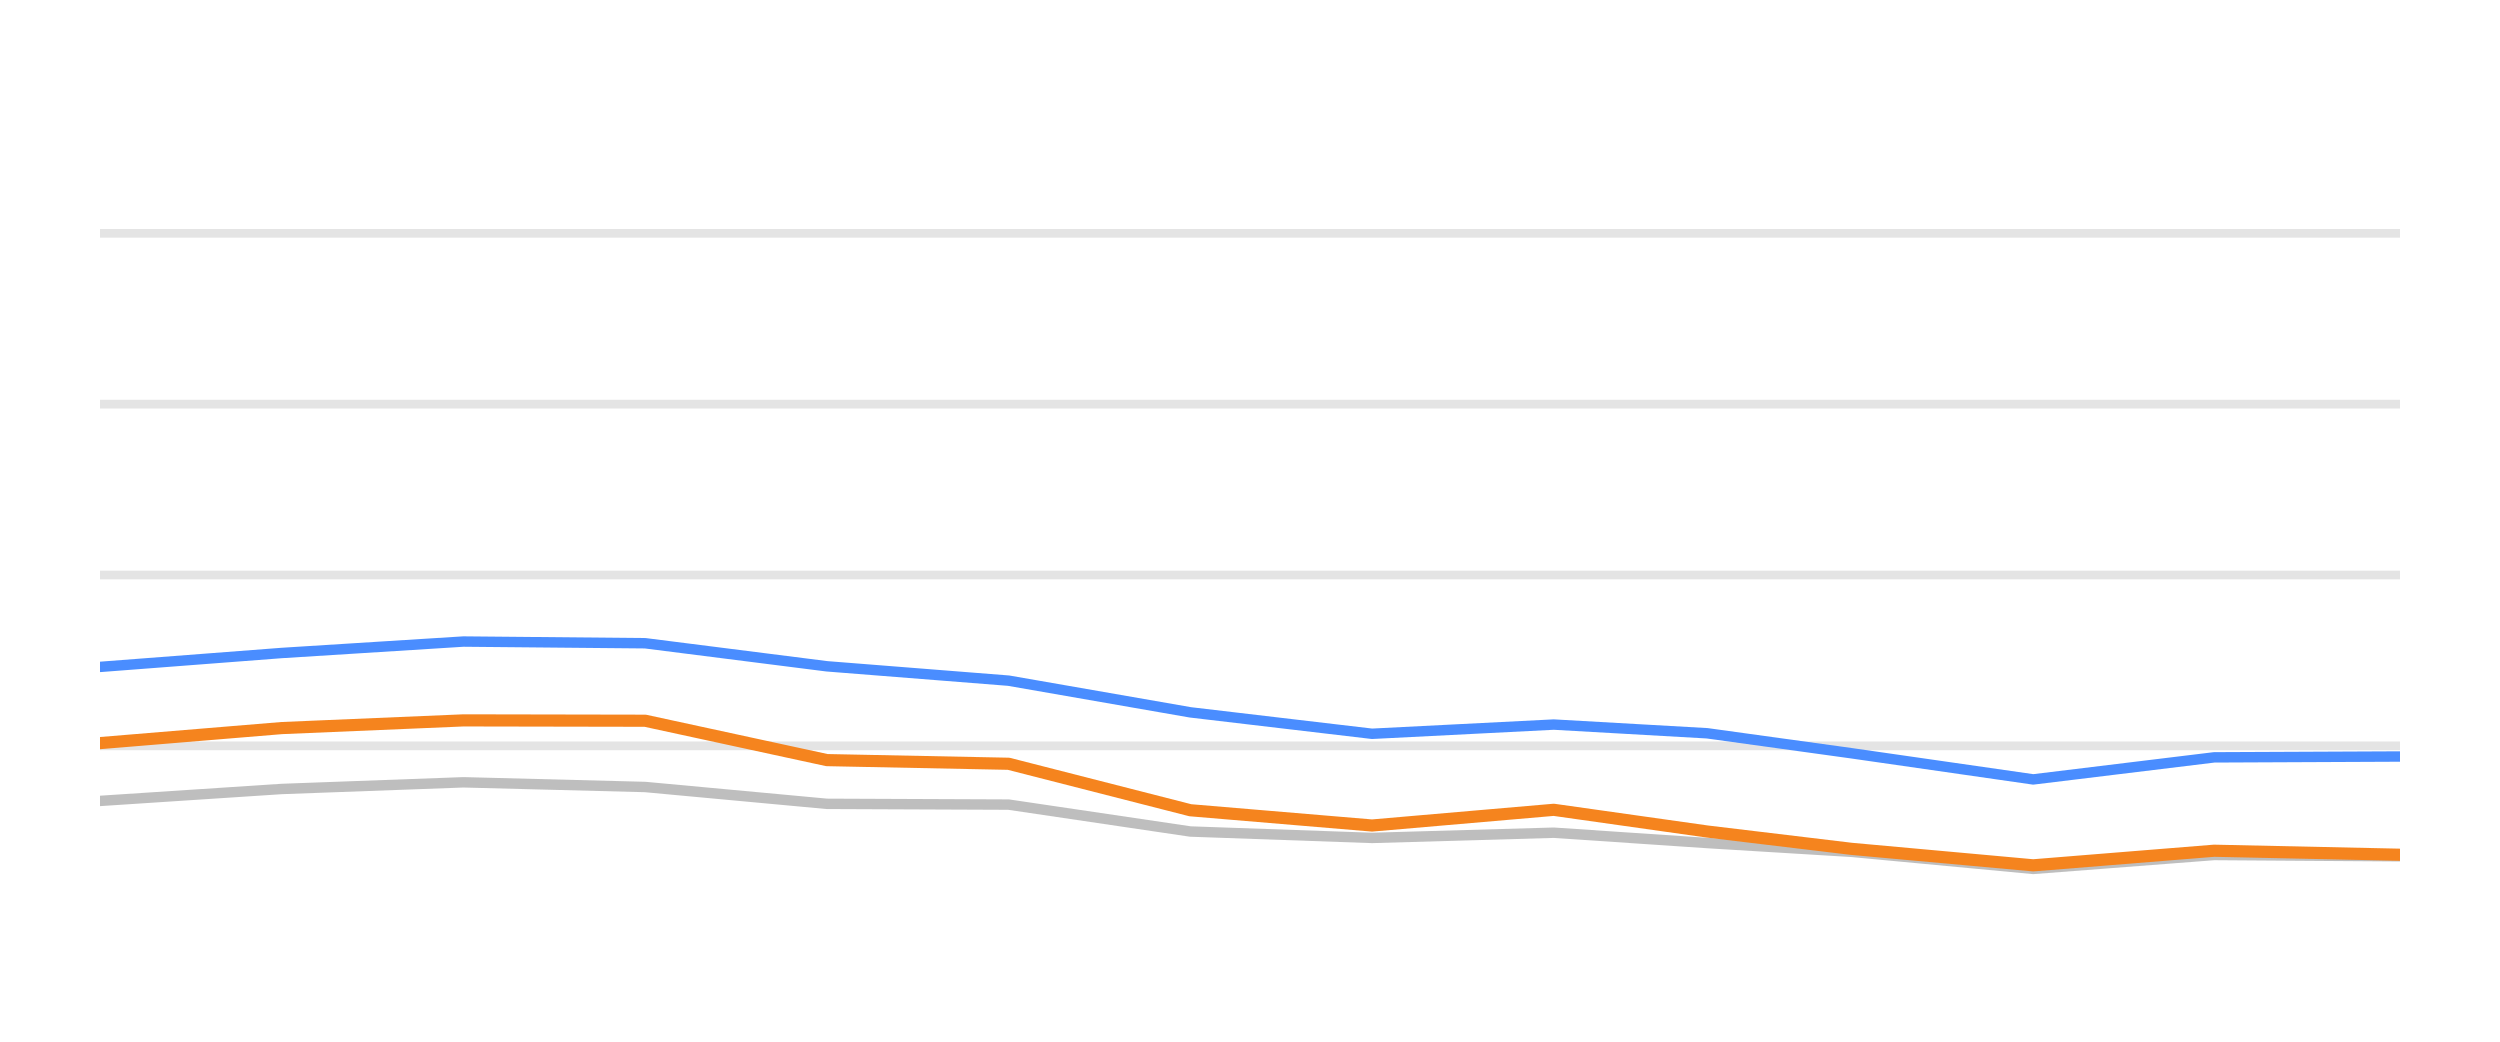
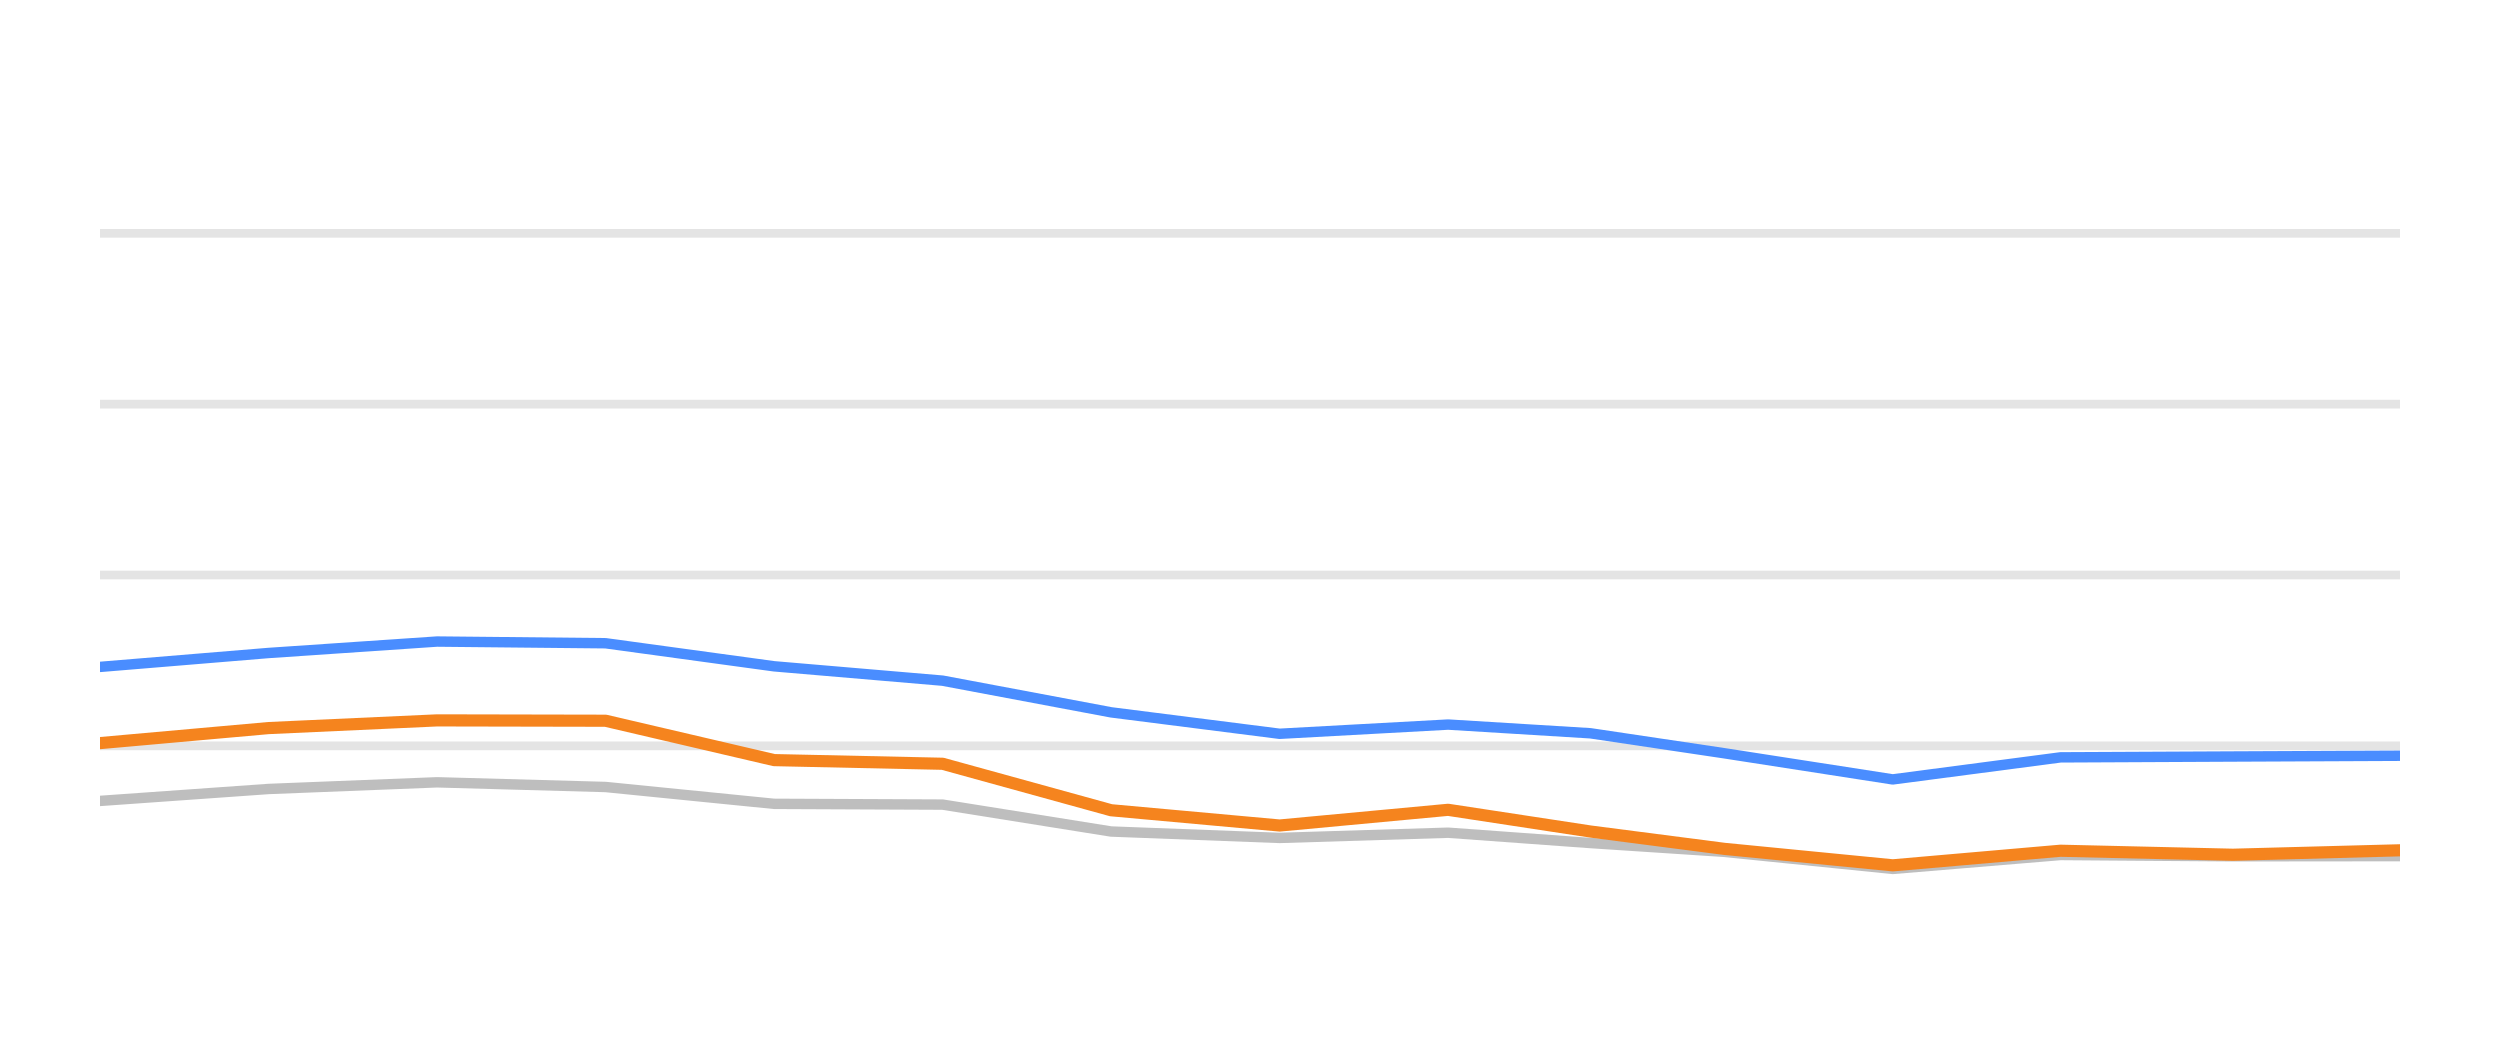
<svg xmlns="http://www.w3.org/2000/svg" width="144pt" height="60pt" viewBox="0 0 144 60" version="1.1">
  <defs>
    <style type="text/css">*{stroke-linejoin: round; stroke-linecap: butt}</style>
  </defs>
  <g id="figure_1">
    <g id="patch_1">
      <path d="M 0 60  L 144 60  L 144 0  L 0 0  L 0 60  z " style="fill: none; opacity: 0" />
    </g>
    <g id="axes_1">
      <g id="patch_2">
        <path d="M 5.76 52.8  L 138.24 52.8  L 138.24 3.6  L 5.76 3.6  L 5.76 52.8  z " style="fill: none" />
      </g>
      <g id="matplotlib.axis_1" />
      <g id="matplotlib.axis_2" />
      <g id="line2d_1">
-         <path d="M 5.76 42.96  L 138.24 42.96  " clip-path="url(#p65d7e6fac9)" style="fill: none; stroke: #b2b2b2; stroke-opacity: 0.35; stroke-width: 0.5; stroke-linecap: square" />
+         <path d="M 5.76 42.96  L 138.24 42.96  " clip-path="url(#pc5abf37020)" style="fill: none; stroke: #b2b2b2; stroke-opacity: 0.35; stroke-width: 0.5; stroke-linecap: square" />
      </g>
      <g id="line2d_2">
-         <path d="M 5.76 33.12  L 138.24 33.12  " clip-path="url(#p65d7e6fac9)" style="fill: none; stroke: #b2b2b2; stroke-opacity: 0.35; stroke-width: 0.5; stroke-linecap: square" />
+         <path d="M 5.76 33.12  L 138.24 33.12  " clip-path="url(#pc5abf37020)" style="fill: none; stroke: #b2b2b2; stroke-opacity: 0.35; stroke-width: 0.5; stroke-linecap: square" />
      </g>
      <g id="line2d_3">
-         <path d="M 5.76 23.28  L 138.24 23.28  " clip-path="url(#p65d7e6fac9)" style="fill: none; stroke: #b2b2b2; stroke-opacity: 0.35; stroke-width: 0.5; stroke-linecap: square" />
+         <path d="M 5.76 23.28  L 138.24 23.28  " clip-path="url(#pc5abf37020)" style="fill: none; stroke: #b2b2b2; stroke-opacity: 0.35; stroke-width: 0.5; stroke-linecap: square" />
      </g>
      <g id="line2d_4">
-         <path d="M 5.76 13.44  L 138.24 13.44  " clip-path="url(#p65d7e6fac9)" style="fill: none; stroke: #b2b2b2; stroke-opacity: 0.35; stroke-width: 0.5; stroke-linecap: square" />
+         <path d="M 5.76 13.44  L 138.24 13.44  " clip-path="url(#pc5abf37020)" style="fill: none; stroke: #b2b2b2; stroke-opacity: 0.35; stroke-width: 0.5; stroke-linecap: square" />
      </g>
      <g id="line2d_5">
-         <path d="M 5.76 46.133  L 16.227 45.445  L 26.694 45.061  L 37.161 45.331  L 47.628 46.301  L 58.095 46.345  L 68.562 47.895  L 79.029 48.264  L 89.496 47.964  L 98.332 48.559  L 106.65 49.066  L 117.112 50.05  L 127.534 49.248  L 138.24 49.322  " clip-path="url(#p65d7e6fac9)" style="fill: none; stroke: #bebebe; stroke-width: 0.6; stroke-linecap: round" />
+         <path d="M 5.76 46.133  L 15.466 45.445  L 25.173 45.061  L 34.879 45.331  L 44.586 46.301  L 54.292 46.345  L 63.998 47.895  L 73.705 48.264  L 83.411 47.964  L 91.606 48.559  L 99.319 49.066  L 109.021 50.05  L 118.685 49.248  L 128.614 49.322  L 138.24 49.312  " clip-path="url(#pc5abf37020)" style="fill: none; stroke: #bebebe; stroke-width: 0.6; stroke-linecap: round" />
      </g>
      <g id="line2d_6">
-         <path d="M 5.76 38.414  L 16.227 37.612  L 26.694 36.953  L 37.161 37.051  L 47.628 38.379  L 58.095 39.206  L 68.562 41.031  L 79.029 42.266  L 89.496 41.735  L 98.332 42.237  L 106.65 43.388  L 117.112 44.894  L 127.534 43.624  L 138.24 43.575  " clip-path="url(#p65d7e6fac9)" style="fill: none; stroke: #4a8dff; stroke-width: 0.6; stroke-linecap: round" />
+         <path d="M 5.76 38.414  L 15.466 37.612  L 25.173 36.953  L 34.879 37.051  L 44.586 38.379  L 54.292 39.206  L 63.998 41.031  L 73.705 42.266  L 83.411 41.735  L 91.606 42.237  L 99.319 43.388  L 109.021 44.894  L 118.685 43.624  L 128.614 43.575  L 138.24 43.531  " clip-path="url(#pc5abf37020)" style="fill: none; stroke: #4a8dff; stroke-width: 0.6; stroke-linecap: round" />
      </g>
      <g id="line2d_7">
-         <path d="M 5.76 42.803  L 16.227 41.937  L 26.694 41.494  L 37.161 41.514  L 47.628 43.782  L 58.095 43.993  L 68.562 46.67  L 79.029 47.55  L 89.496 46.645  L 98.332 47.895  L 106.65 48.894  L 117.112 49.843  L 127.534 49.002  L 138.24 49.233  " clip-path="url(#p65d7e6fac9)" style="fill: none; stroke: #f5841e; stroke-width: 0.7; stroke-linecap: round" />
+         <path d="M 5.76 42.803  L 15.466 41.937  L 25.173 41.494  L 34.879 41.514  L 44.586 43.782  L 54.292 43.993  L 63.998 46.67  L 73.705 47.55  L 83.411 46.645  L 91.606 47.895  L 99.319 48.894  L 109.021 49.843  L 118.685 49.002  L 128.614 49.233  L 138.24 48.977  " clip-path="url(#pc5abf37020)" style="fill: none; stroke: #f5841e; stroke-width: 0.7; stroke-linecap: round" />
      </g>
    </g>
  </g>
  <defs>
-     <clipPath id="p65d7e6fac9">
+     <clipPath id="pc5abf37020">
      <rect x="5.76" y="3.6" width="132.48" height="49.2" />
    </clipPath>
  </defs>
</svg>
